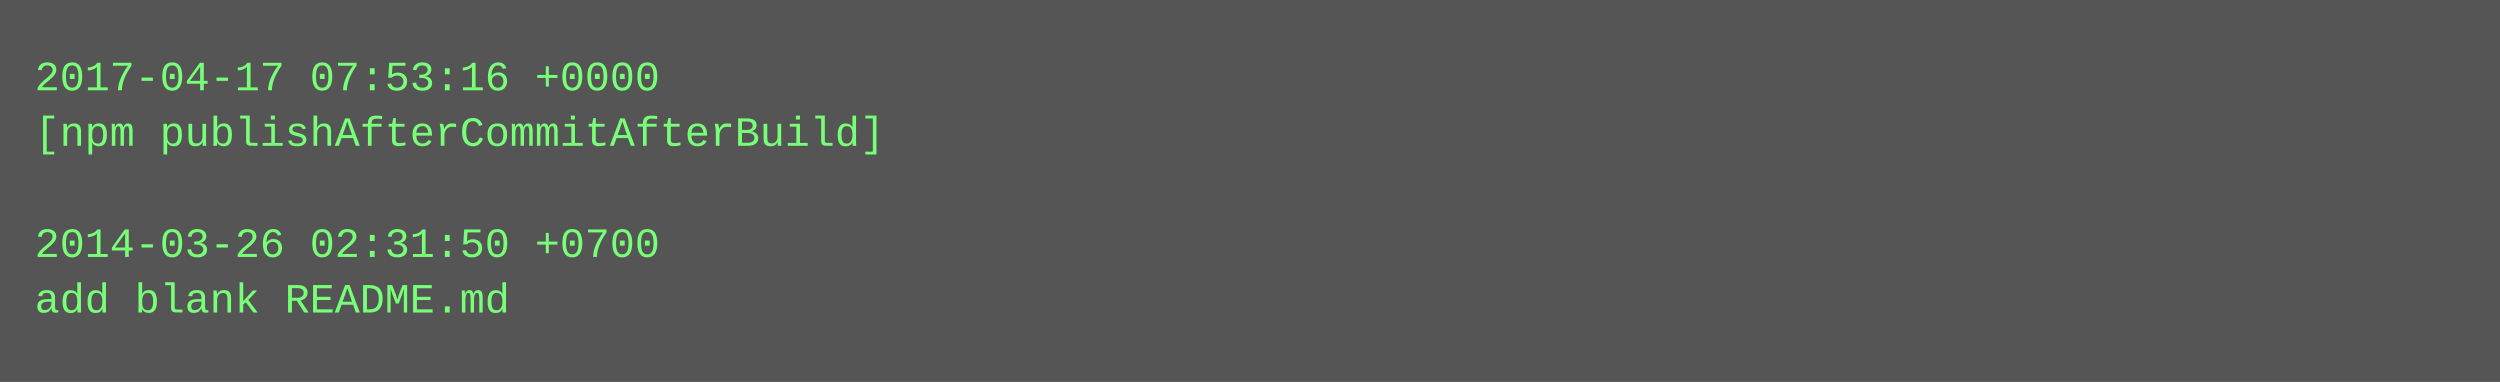
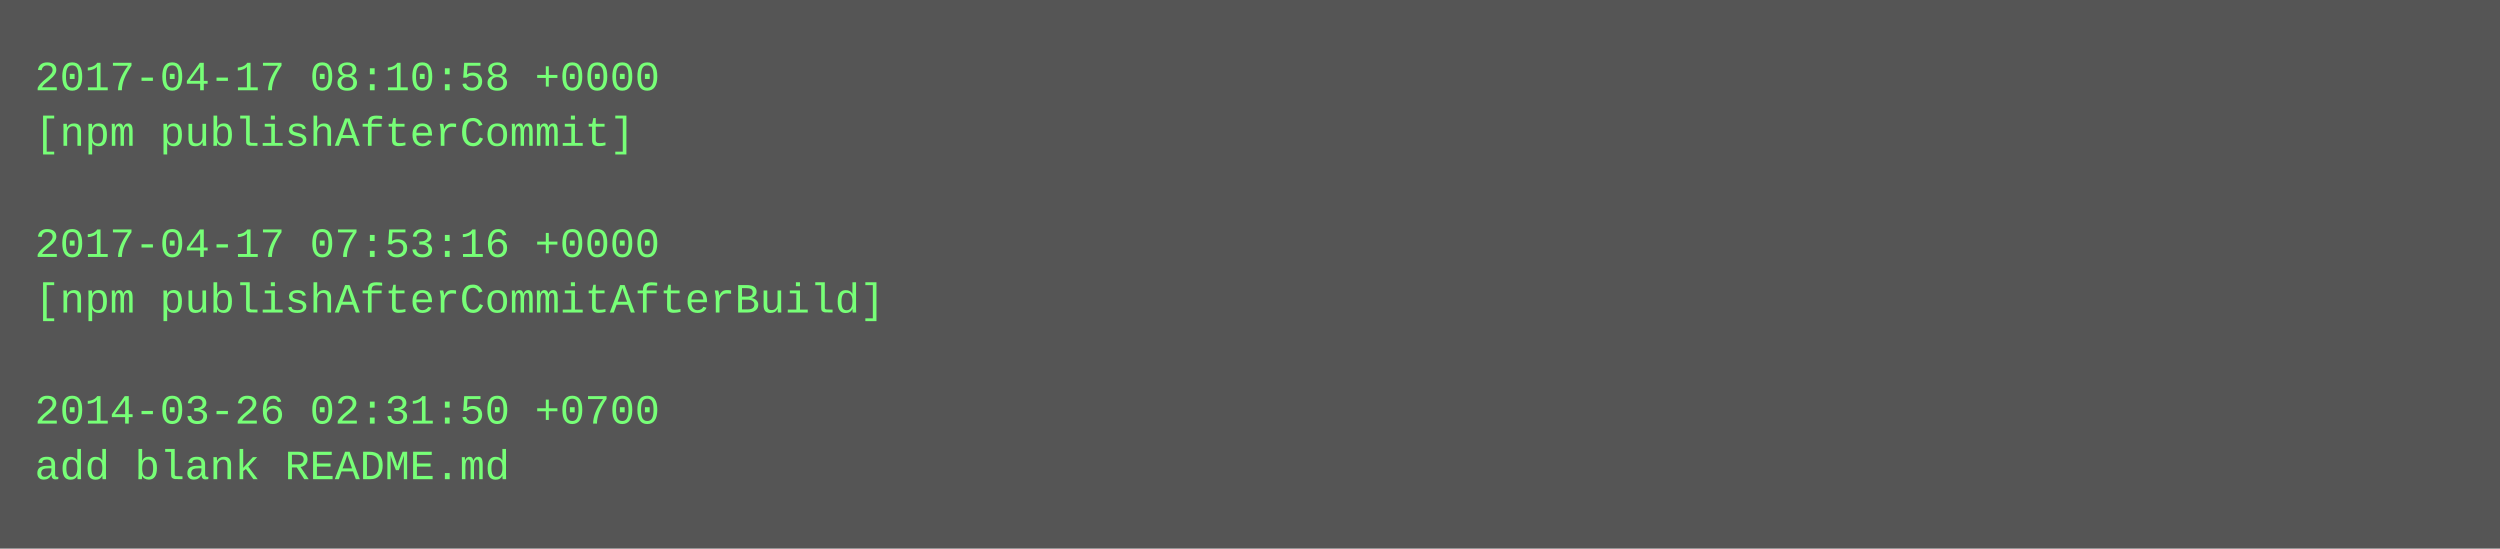
- <svg xmlns="http://www.w3.org/2000/svg" height="110" width="720">
-   <rect height="110" fill="#555" width="720" />
+ <svg xmlns="http://www.w3.org/2000/svg" height="158" width="720">
+   <rect height="158" fill="#555" width="720" />
  <text fill="#7f7" font-family="Courier New" font-size="12" xml:space="preserve">
-     <tspan x="10" y="26">2017-04-17 07:53:16 +0000</tspan>
-     <tspan x="10" y="42">[npm publishAfterCommitAfterBuild]</tspan>
+     <tspan x="10" y="26">2017-04-17 08:10:58 +0000</tspan>
+     <tspan x="10" y="42">[npm publishAfterCommit]</tspan>
    <tspan x="10" y="58" />
-     <tspan x="10" y="74">2014-03-26 02:31:50 +0700</tspan>
-     <tspan x="10" y="90">add blank README.md</tspan>
+     <tspan x="10" y="74">2017-04-17 07:53:16 +0000</tspan>
+     <tspan x="10" y="90">[npm publishAfterCommitAfterBuild]</tspan>
+     <tspan x="10" y="106" />
+     <tspan x="10" y="122">2014-03-26 02:31:50 +0700</tspan>
+     <tspan x="10" y="138">add blank README.md</tspan>
  </text>
</svg>
